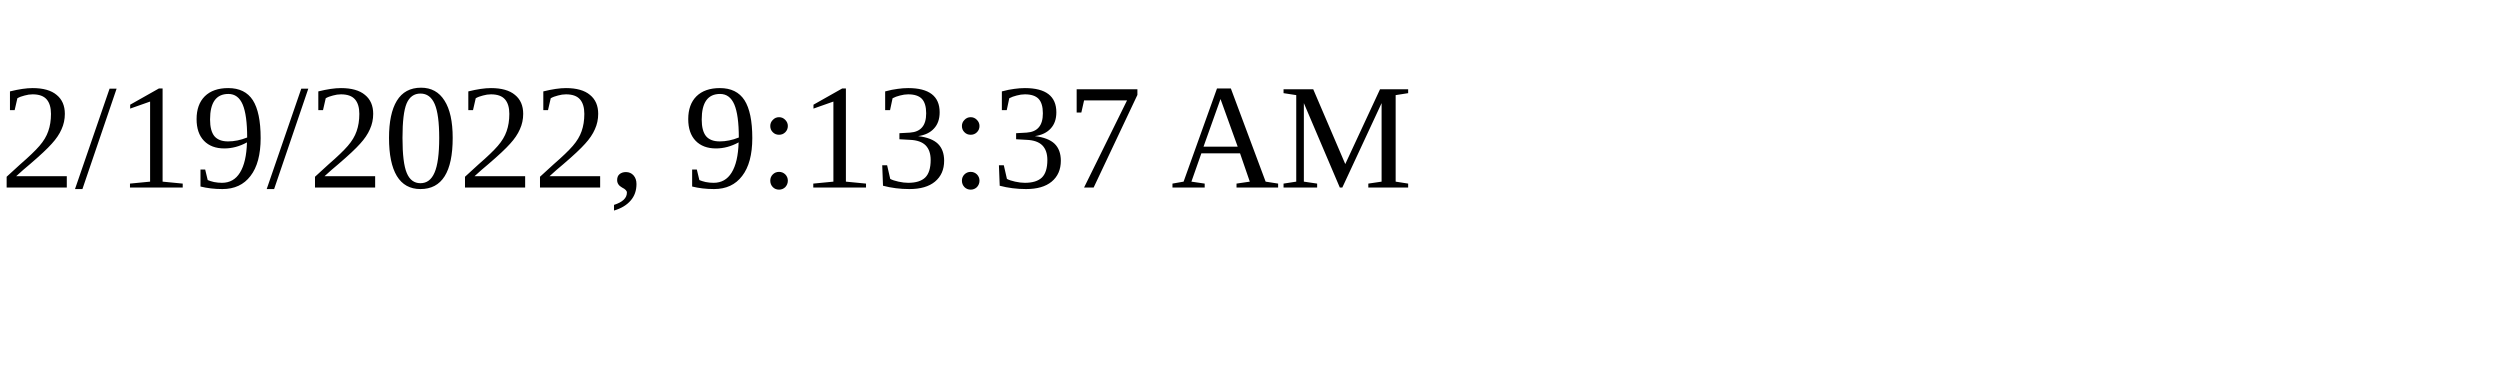
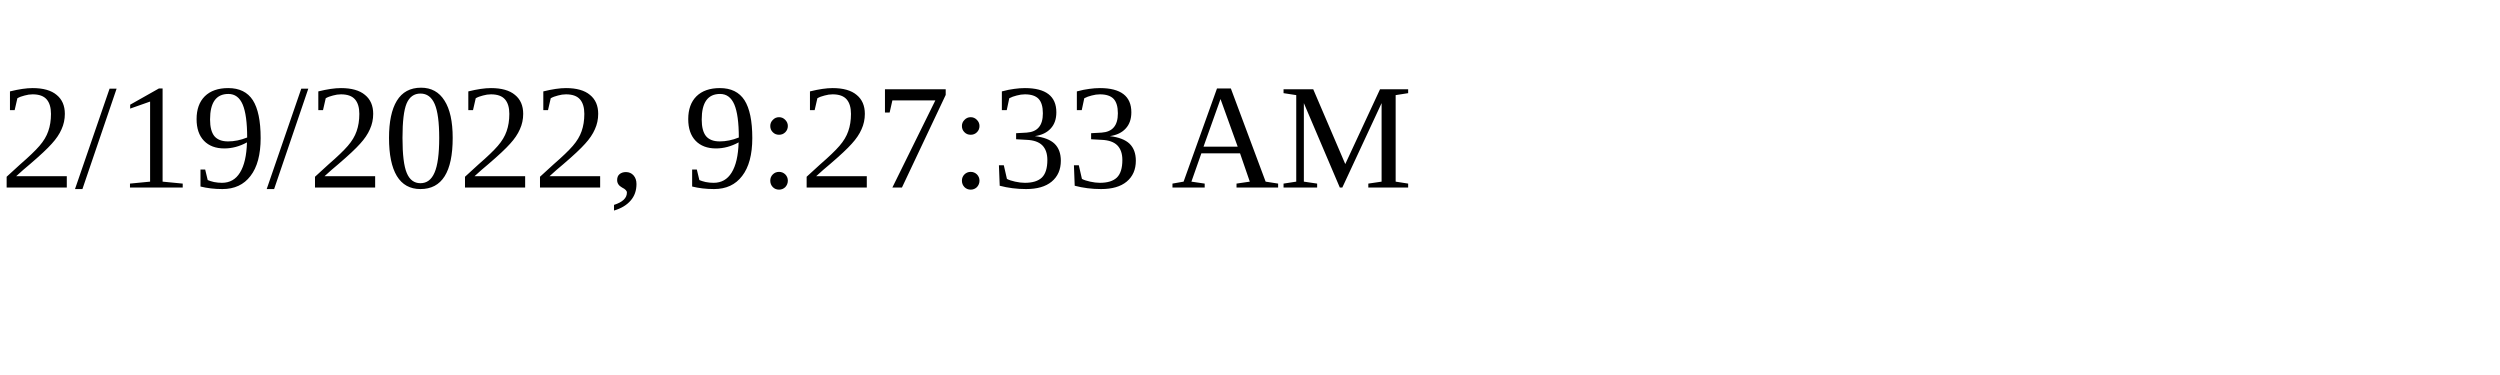
<svg xmlns="http://www.w3.org/2000/svg" height="30" width="200">
-   <text x="0" y="15">2/19/2022, 9:13:37 AM</text>
+   <text x="0" y="15">2/19/2022, 9:27:33 AM</text>
</svg>
